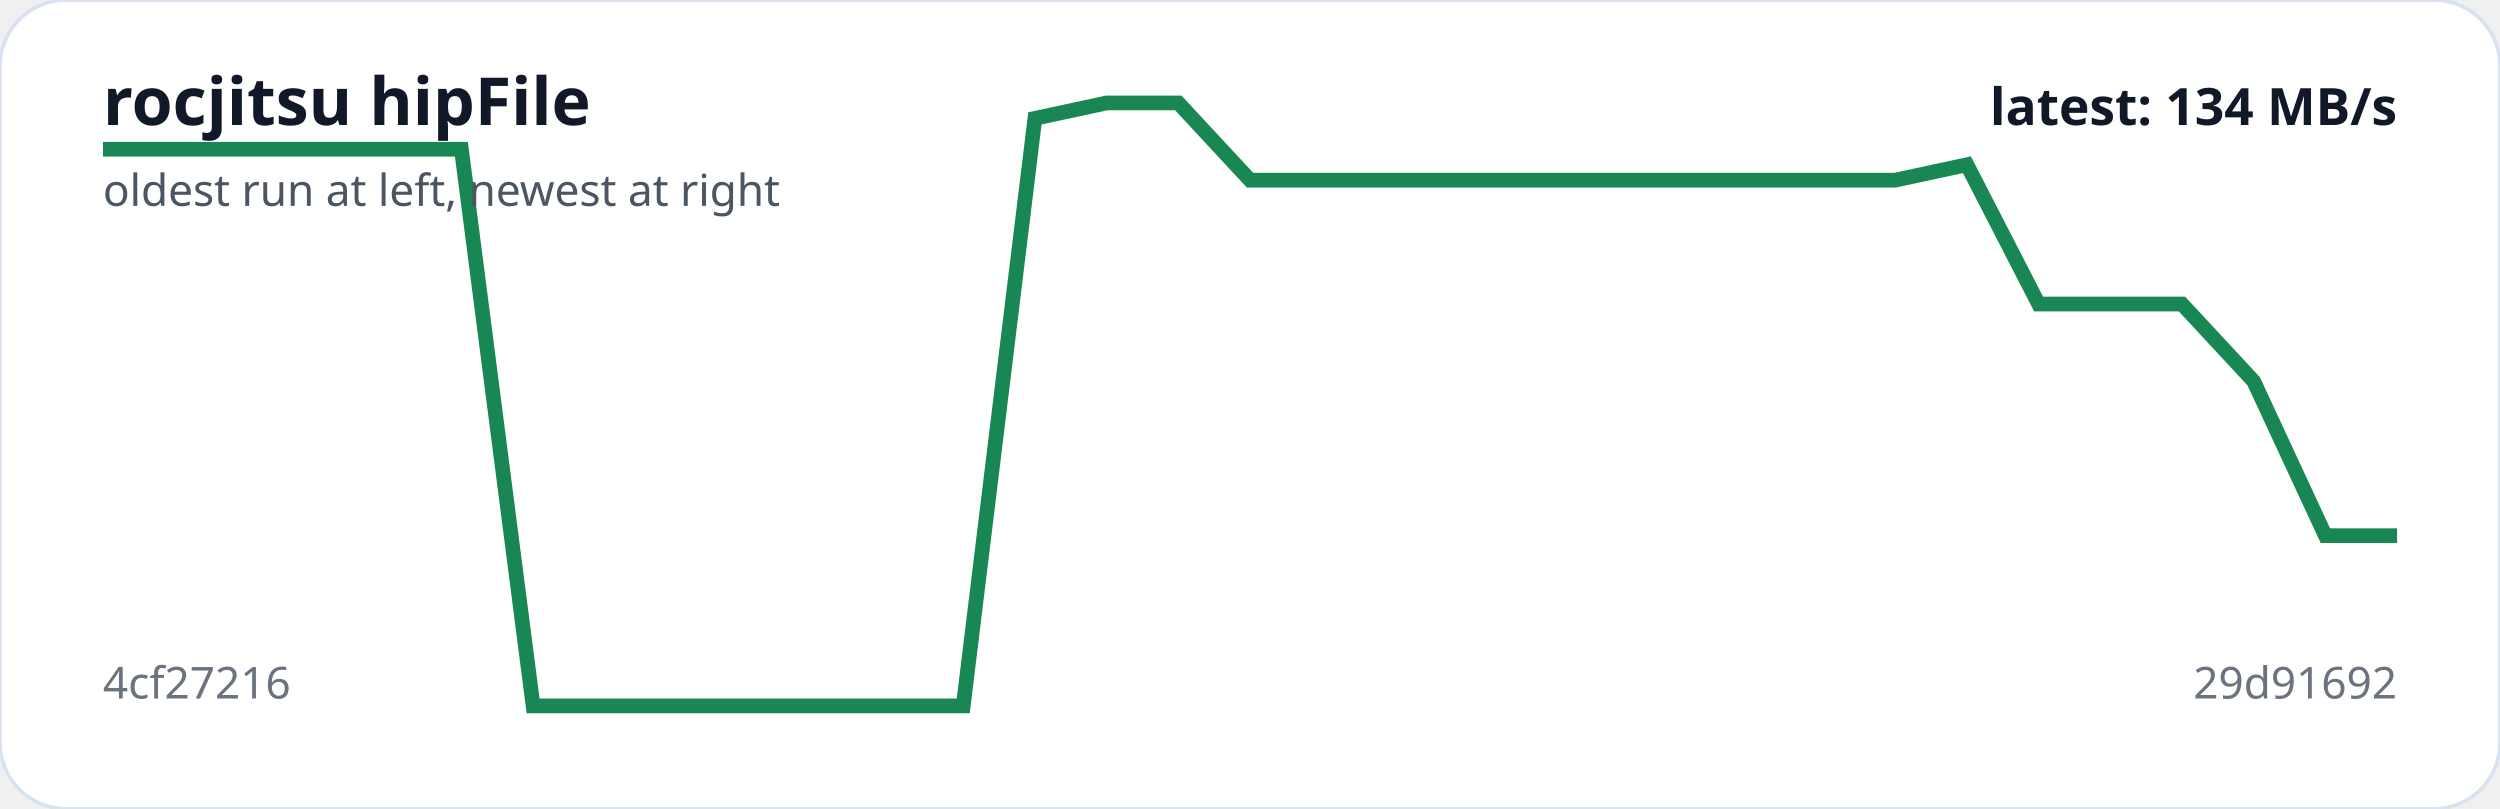
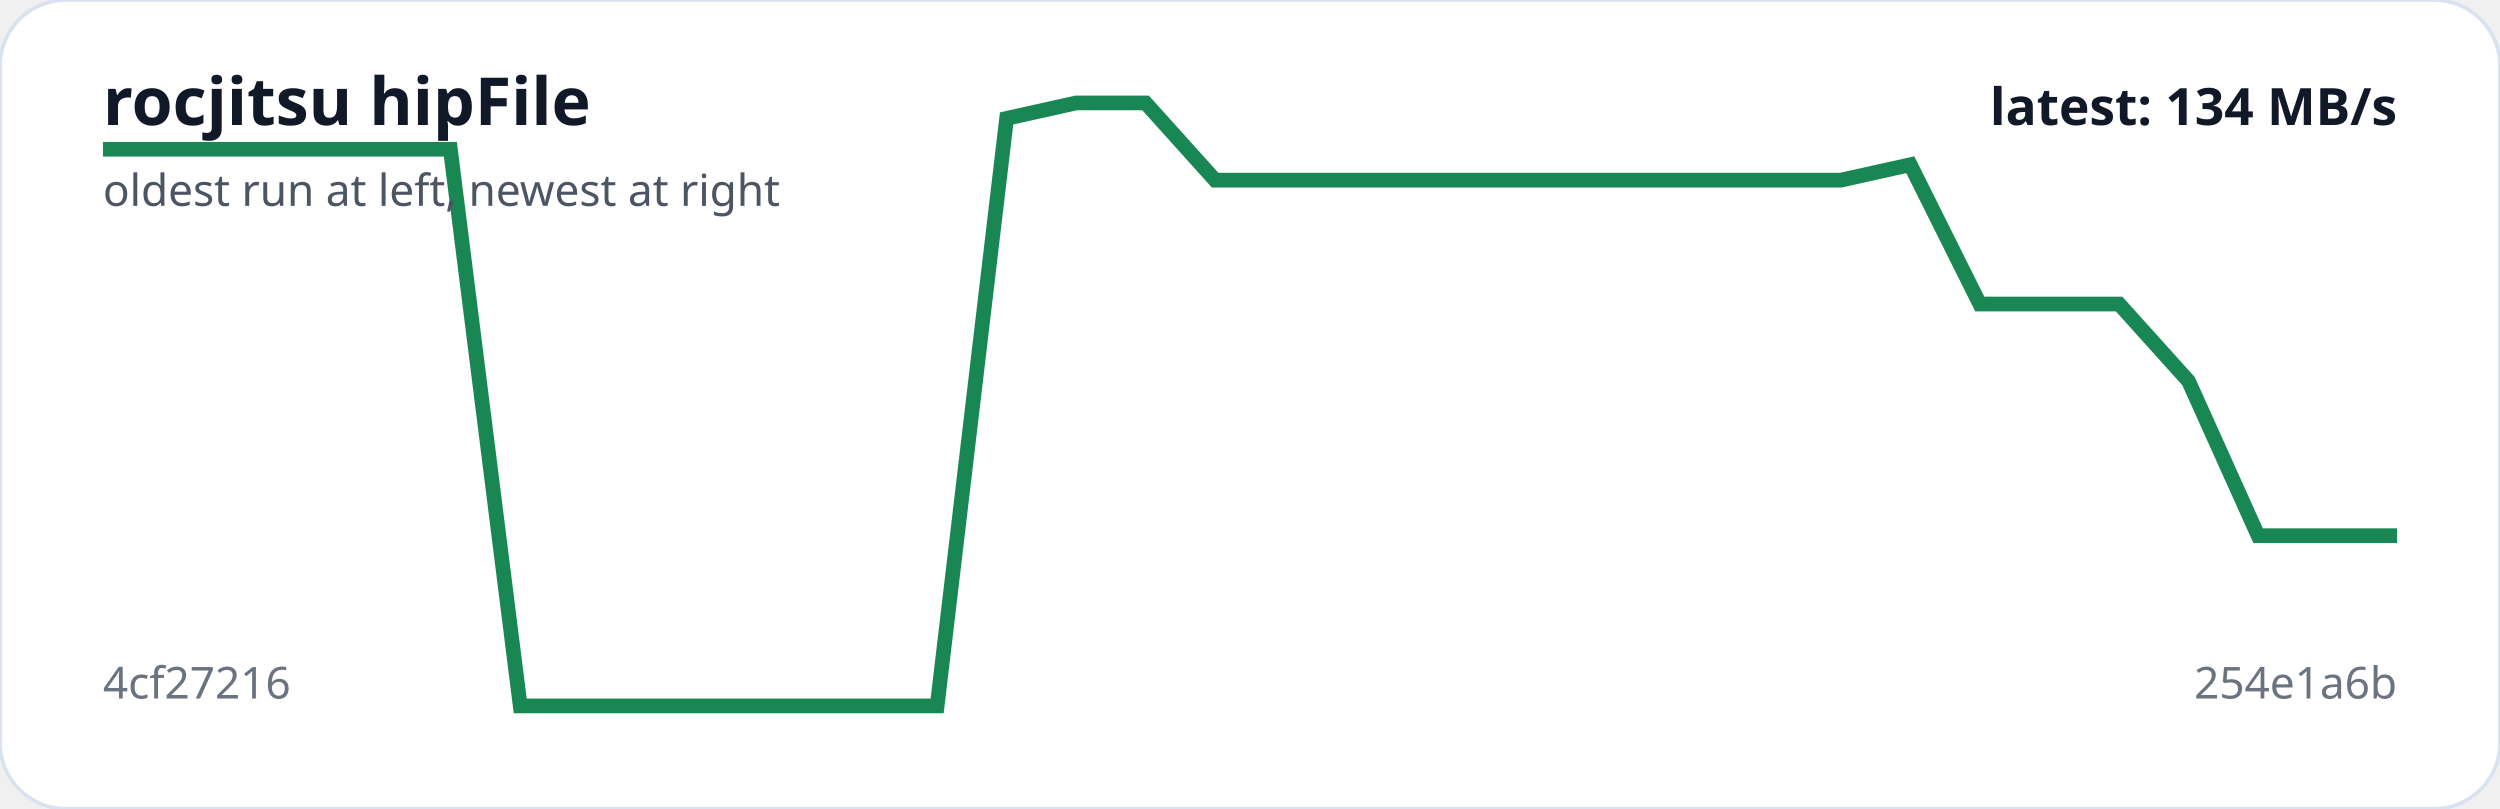
<svg xmlns="http://www.w3.org/2000/svg" viewBox="0 0 680 220" width="100%" role="img" aria-label="rocjitsu hipFile trend">
  <rect width="100%" height="100%" rx="18" fill="#ffffff" stroke="#d9e2f0" />
-   <polyline fill="none" stroke="#198754" stroke-width="4" points="28.0,40.6 47.5,40.6 67.0,40.6 86.5,40.6 106.0,40.6 125.5,40.6 145.0,192.0 164.5,192.0 184.0,192.0 203.5,192.0 223.0,192.0 242.5,192.0 262.0,192.0 281.5,32.2 301.0,28.0 320.5,28.0 340.0,49.0 359.5,49.0 379.0,49.0 398.5,49.0 418.0,49.0 437.5,49.0 457.0,49.0 476.5,49.0 496.0,49.0 515.5,49.0 535.0,44.8 554.5,82.7 574.0,82.7 593.5,82.7 613.0,103.7 632.5,145.7 652.0,145.7" />
+   <polyline fill="none" stroke="#198754" stroke-width="4" points="28.0,40.6 46.9,40.6 65.8,40.6 84.7,40.6 103.6,40.6 122.5,40.6 141.5,192.0 160.4,192.0 179.3,192.0 198.2,192.0 217.1,192.0 236.0,192.0 254.9,192.0 273.8,32.2 292.7,28.0 311.6,28.0 330.5,49.0 349.5,49.0 368.4,49.0 387.3,49.0 406.2,49.0 425.1,49.0 444.0,49.0 462.9,49.0 481.8,49.0 500.7,49.0 519.6,44.8 538.5,82.7 557.5,82.7 576.4,82.7 595.3,103.7 614.2,145.7 633.1,145.7 652.0,145.7" />
  <text x="28" y="34" fill="#111827" font-family="system-ui,sans-serif" font-size="18" font-weight="700">rocjitsu hipFile</text>
  <text x="28" y="56" fill="#4b5563" font-family="system-ui,sans-serif" font-size="12">oldest run at left, newest at right</text>
  <text x="28" y="190" fill="#6b7280" font-family="system-ui,sans-serif" font-size="12">4cf27216</text>
-   <text x="652" y="190" text-anchor="end" fill="#6b7280" font-family="system-ui,sans-serif" font-size="12">29d91692</text>
+   <text x="652" y="190" text-anchor="end" fill="#6b7280" font-family="system-ui,sans-serif" font-size="12">254e1a6b</text>
  <text x="652" y="34" text-anchor="end" fill="#111827" font-family="system-ui,sans-serif" font-size="14" font-weight="700">latest: 134 MB/s</text>
</svg>
